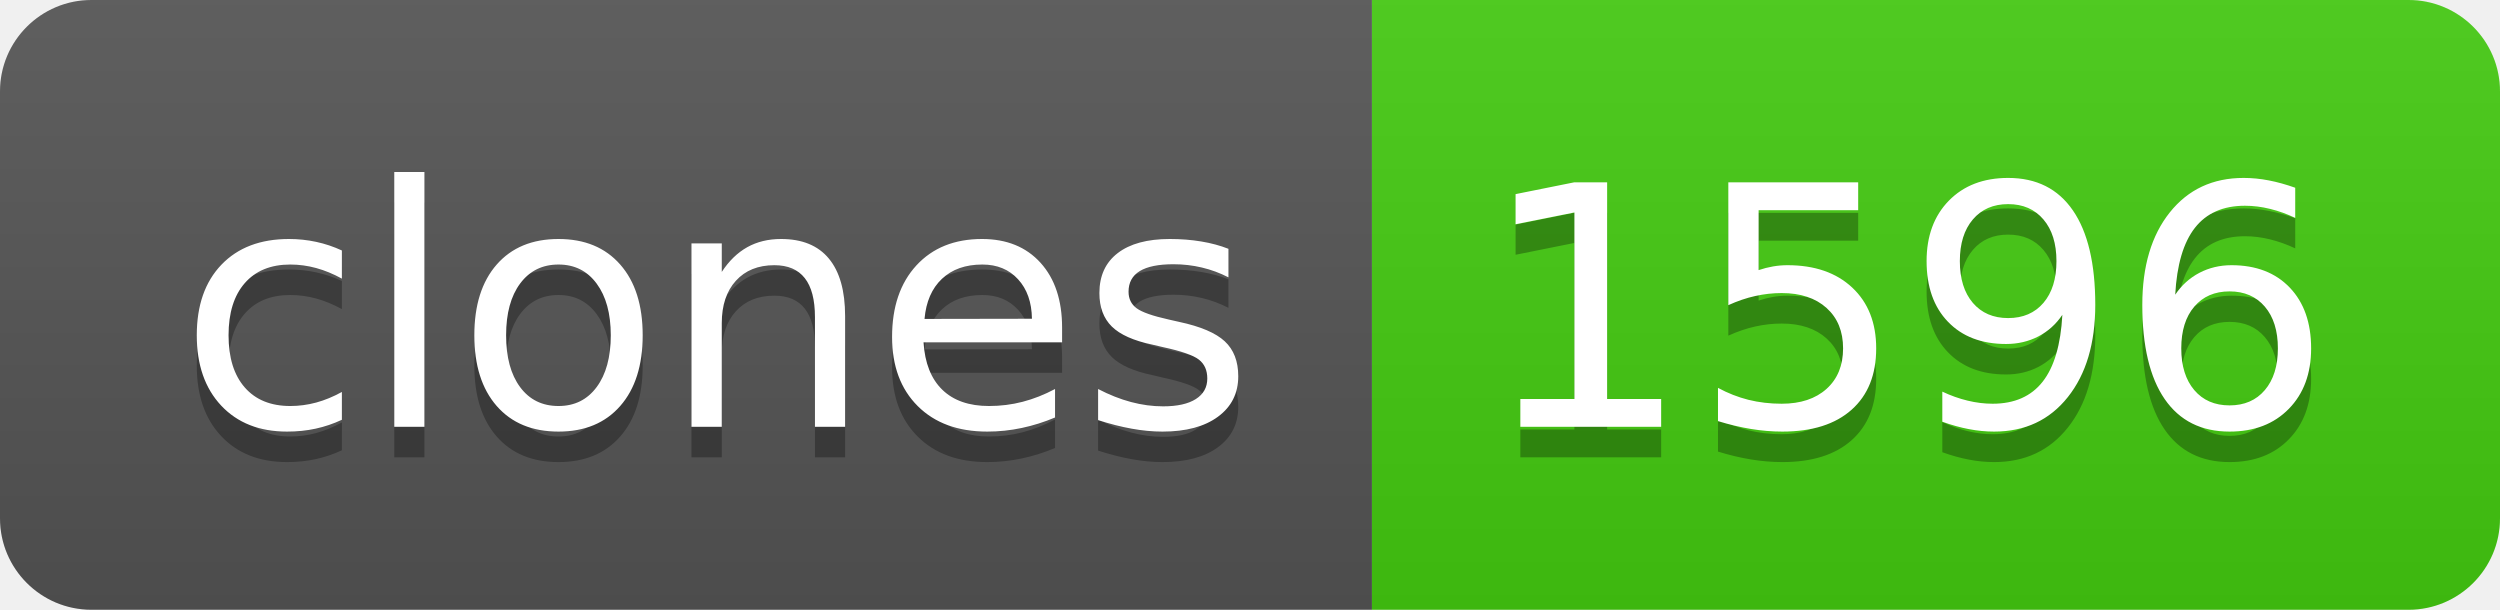
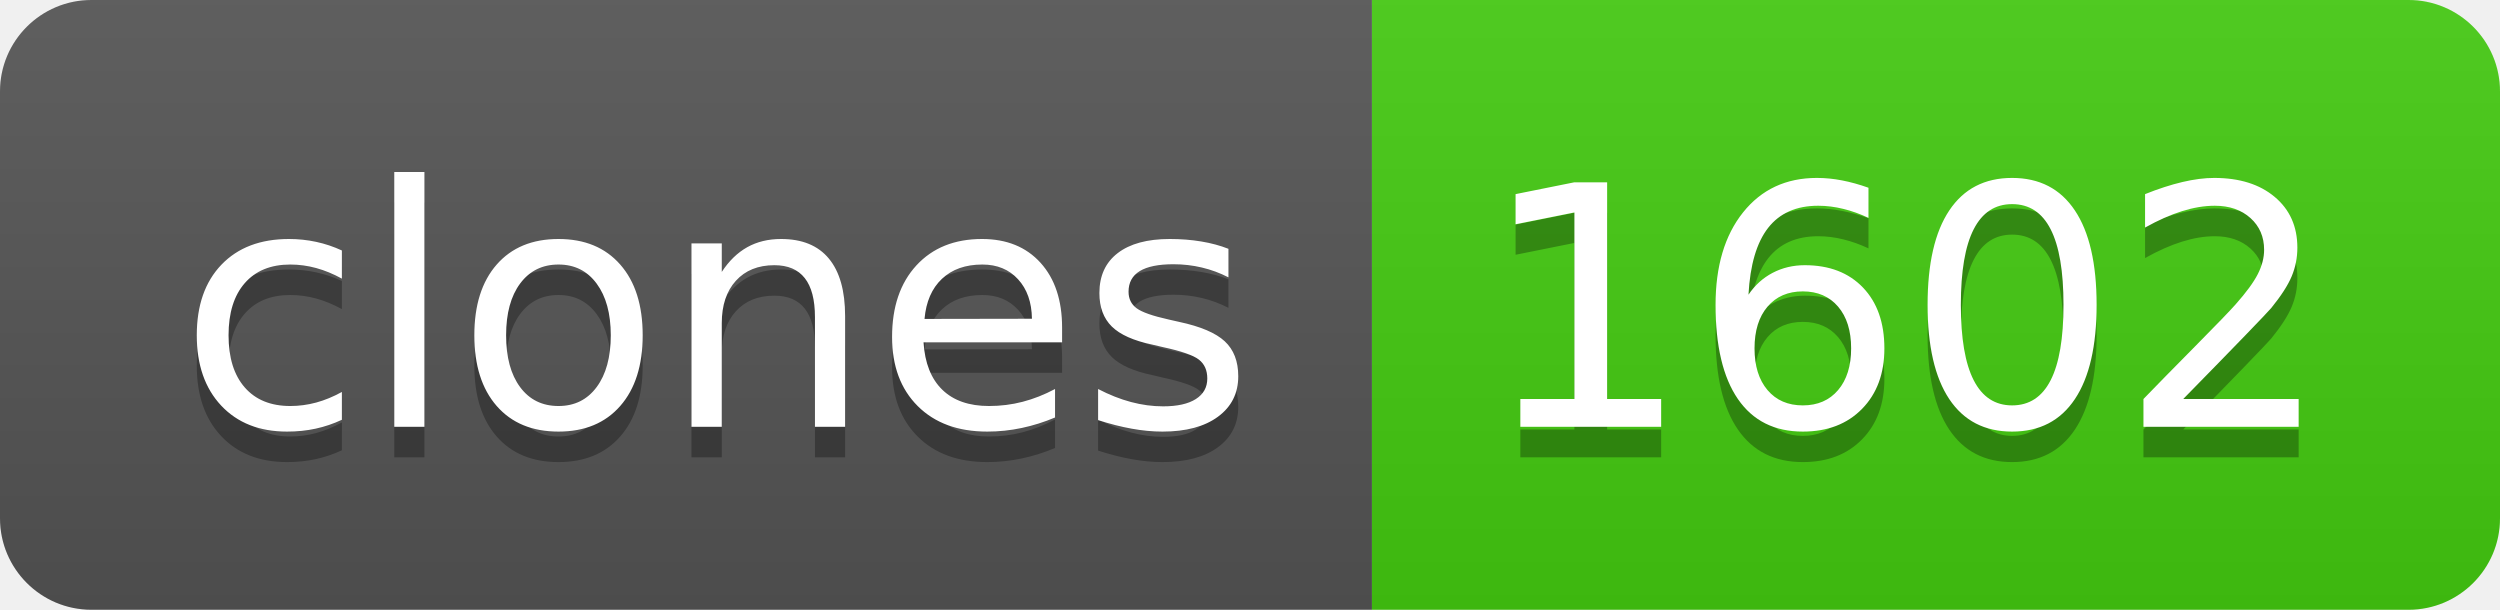
- <svg xmlns="http://www.w3.org/2000/svg" width="82" height="20" role="img" aria-label="clones: 1596">
+ <svg xmlns="http://www.w3.org/2000/svg" width="82" height="20" role="img" aria-label="clones: 1602">
  <linearGradient id="s" x2="0" y2="100%">
    <stop offset="0" stop-color="#bbb" stop-opacity=".1" />
    <stop offset="1" stop-opacity=".1" />
  </linearGradient>
  <clipPath id="r">
    <rect width="82" height="20" rx="3" fill="#fff" />
  </clipPath>
  <g clip-path="url(#r)">
    <rect width="45" height="20" fill="#555" />
    <rect x="45" width="37" height="20" fill="#4c1" />
    <rect width="82" height="20" fill="url(#s)" />
  </g>
  <g fill="#fff" text-anchor="middle" font-family="Verdana,Geneva,DejaVu Sans,sans-serif" text-rendering="geometricPrecision" font-size="110">
    <text aria-hidden="true" x="235" y="150" fill="#010101" fill-opacity=".3" transform="scale(.1)" textLength="350">clones</text>
    <text x="235" y="140" transform="scale(.1)" fill="#fff" textLength="350">clones</text>
-     <text aria-hidden="true" x="625" y="150" fill="#010101" fill-opacity=".3" transform="scale(.1)" textLength="270">1596</text>
-     <text x="625" y="140" transform="scale(.1)" fill="#fff" textLength="270">1596</text>
+     <text aria-hidden="true" x="625" y="150" fill="#010101" fill-opacity=".3" transform="scale(.1)" textLength="270">1602</text>
+     <text x="625" y="140" transform="scale(.1)" fill="#fff" textLength="270">1602</text>
  </g>
</svg>
